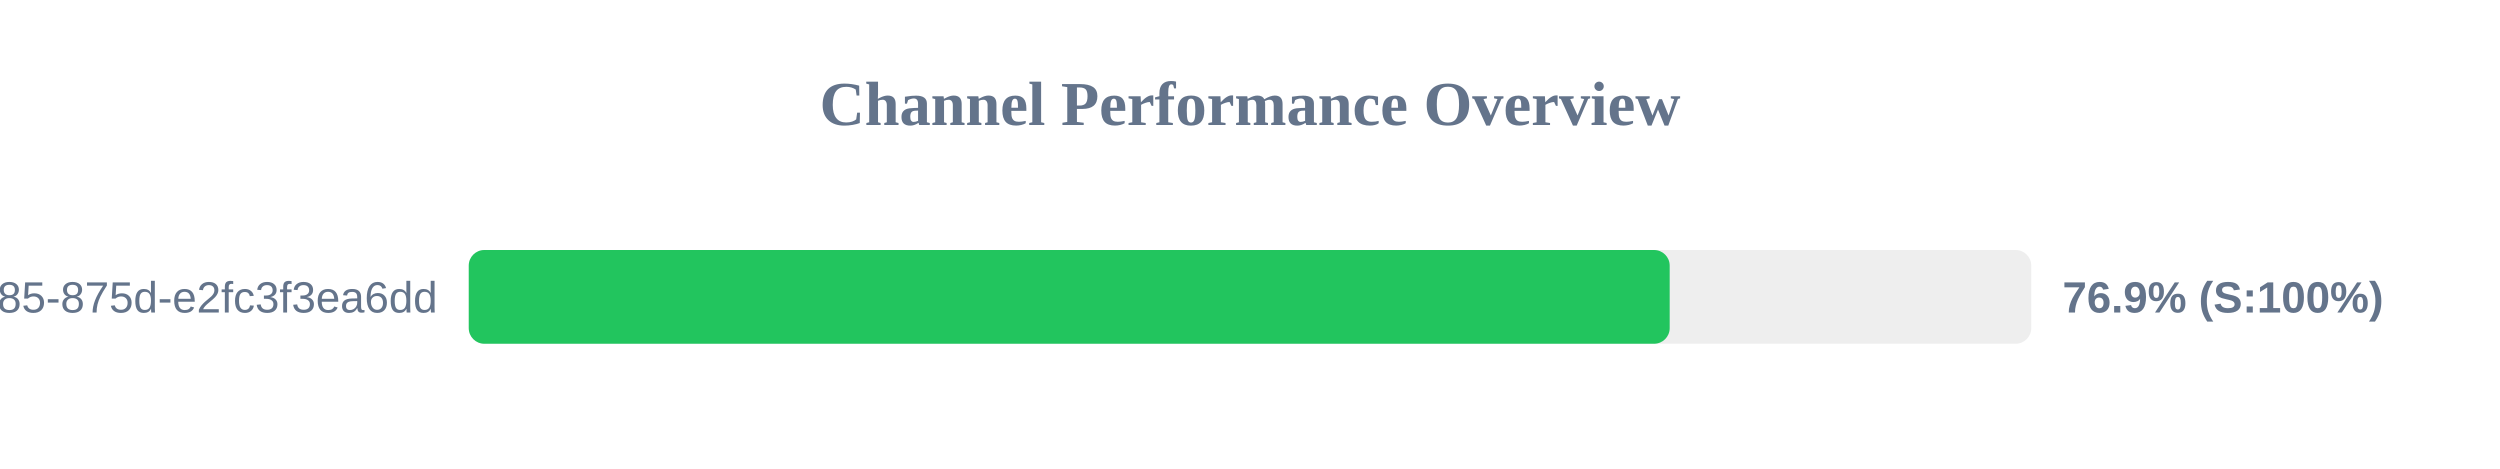
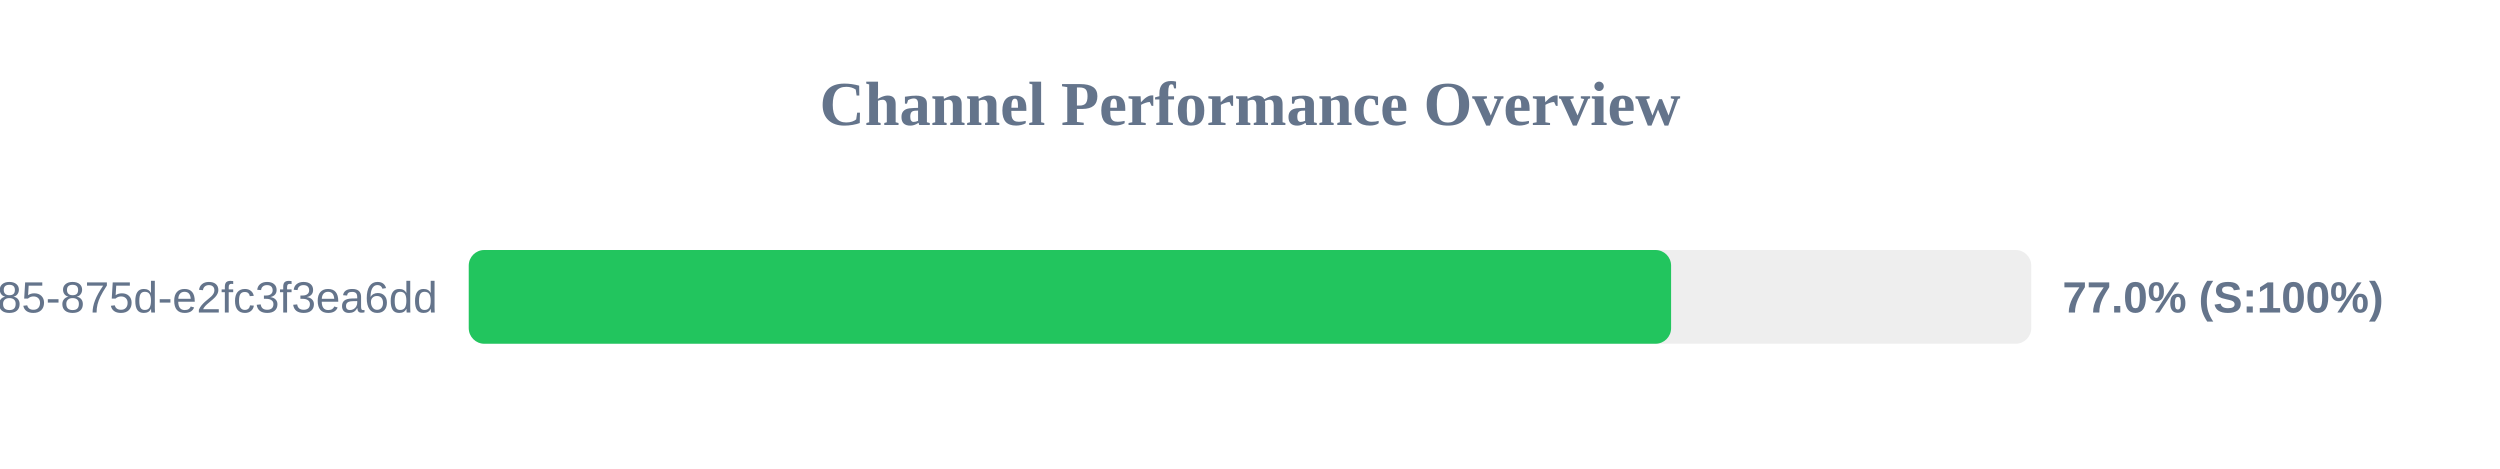
<svg xmlns="http://www.w3.org/2000/svg" width="800" height="150" version="1.1">
  <style>
        .row { font: 14px Arial; fill: #64748b; }
        .score { font: bold 14px Arial; fill: #64748b; }
    </style>
  <text x="400" y="40" text-anchor="middle" font-size="20px" font-weight="bold" fill="#64748b">Channel Performance Overview</text>
  <rect x="150" y="80" width="500" height="30" fill="#eee" rx="5" />
-   <rect x="150" y="80" width="384.3" height="30" fill="#22c55e" rx="5" />
+   <rect x="150" y="80" width="384.75" height="30" fill="#22c55e" rx="5" />
  <text x="140" y="100" text-anchor="end" class="row">?uuid=1045aedf-053c-4585-875d-e2fc3f3ea6dd</text>
-   <text x="660" y="100" text-anchor="start" class="score">76.9% (S:100%)</text>
+   <text x="660" y="100" text-anchor="start" class="score">77.0% (S:100%)</text>
</svg>
